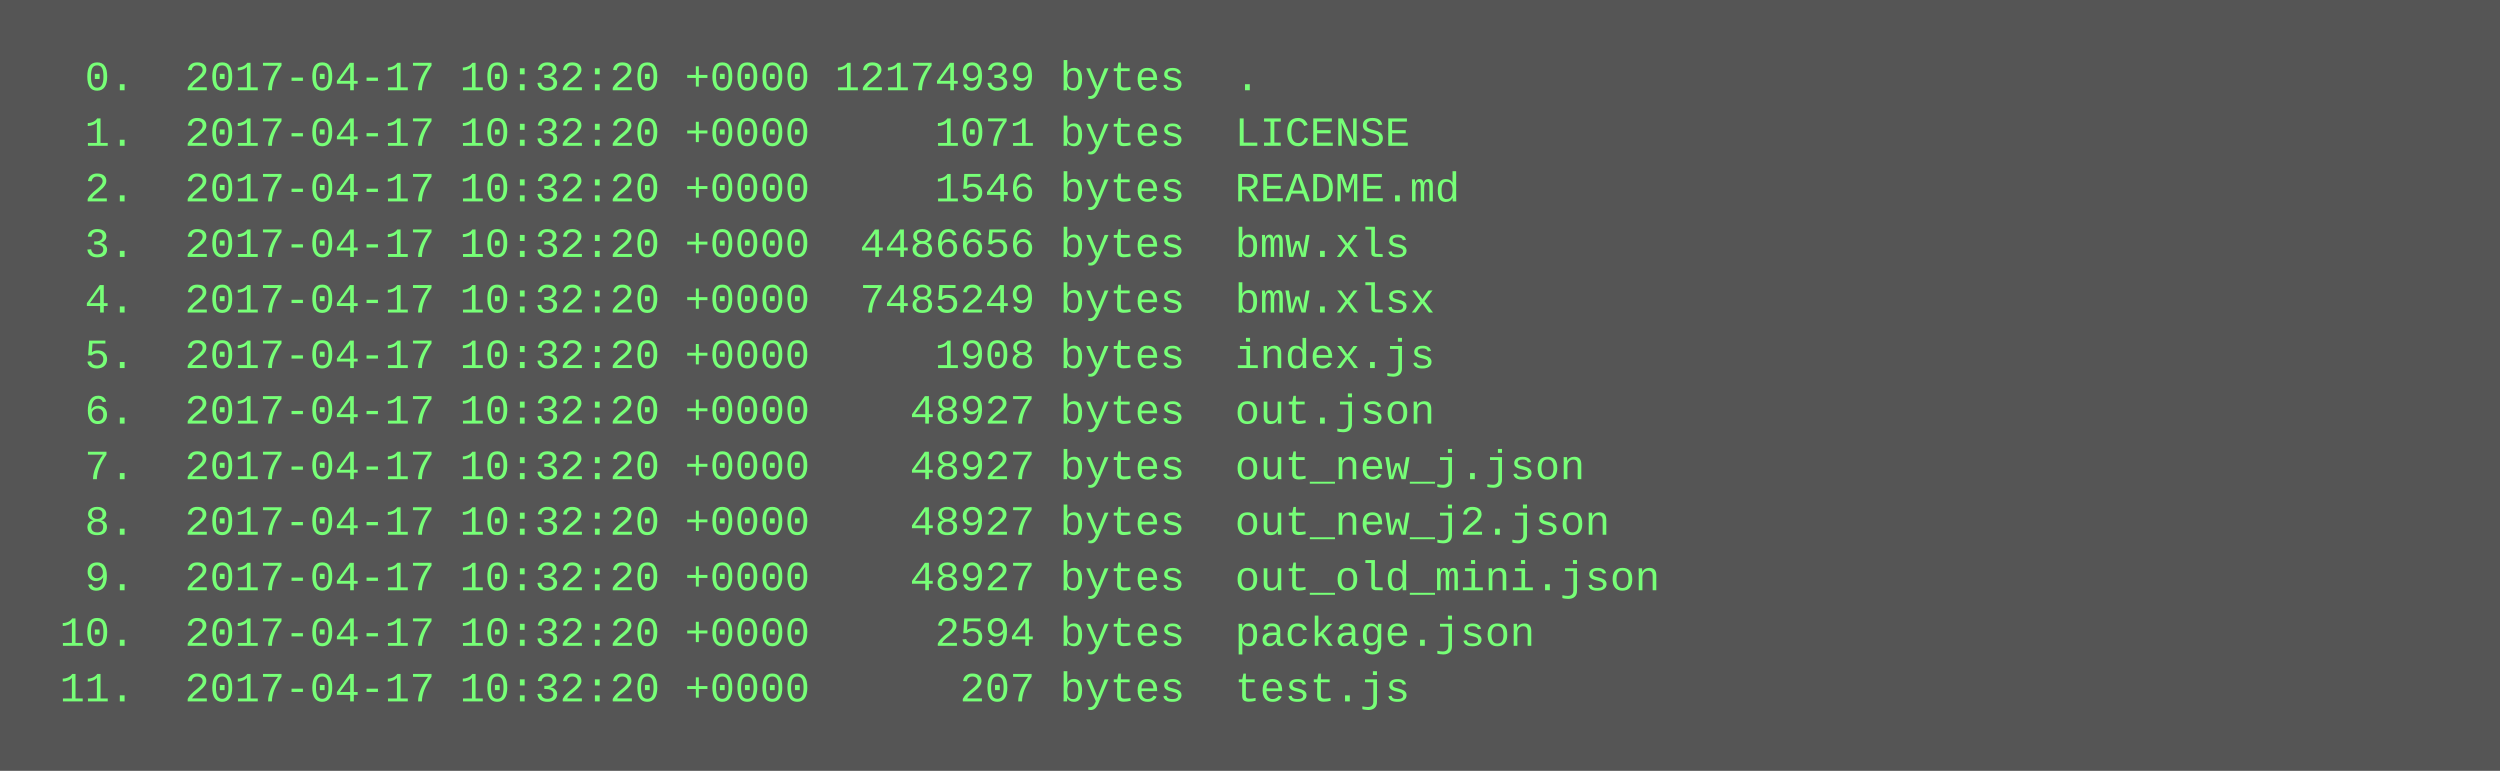
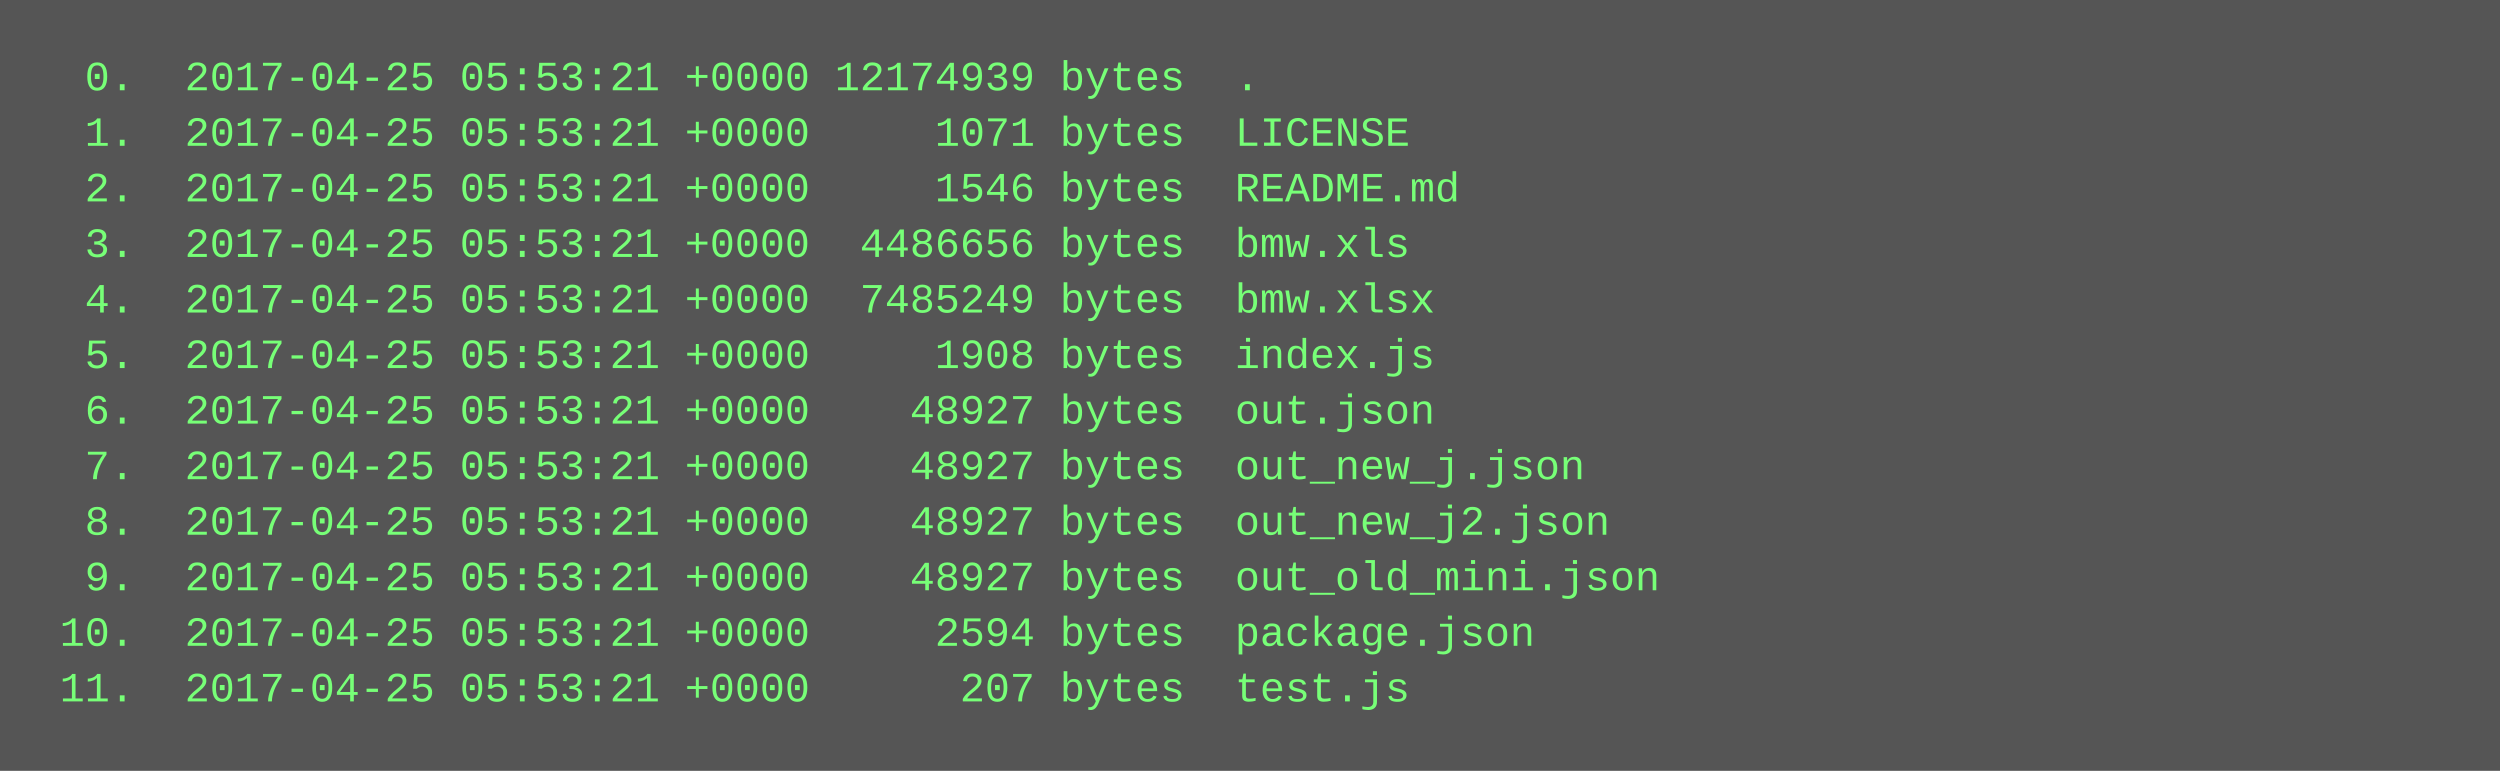
<svg xmlns="http://www.w3.org/2000/svg" height="222" width="720">
  <rect height="222" fill="#555" width="720" />
  <text fill="#7f7" font-family="Courier New" font-size="12" xml:space="preserve">
-     <tspan x="10" y="26">  0.  2017-04-17 10:32:20 +0000 12174939 bytes  .</tspan>
-     <tspan x="10" y="42">  1.  2017-04-17 10:32:20 +0000     1071 bytes  LICENSE</tspan>
-     <tspan x="10" y="58">  2.  2017-04-17 10:32:20 +0000     1546 bytes  README.md</tspan>
-     <tspan x="10" y="74">  3.  2017-04-17 10:32:20 +0000  4486656 bytes  bmw.xls</tspan>
-     <tspan x="10" y="90">  4.  2017-04-17 10:32:20 +0000  7485249 bytes  bmw.xlsx</tspan>
-     <tspan x="10" y="106">  5.  2017-04-17 10:32:20 +0000     1908 bytes  index.js</tspan>
-     <tspan x="10" y="122">  6.  2017-04-17 10:32:20 +0000    48927 bytes  out.json</tspan>
-     <tspan x="10" y="138">  7.  2017-04-17 10:32:20 +0000    48927 bytes  out_new_j.json</tspan>
-     <tspan x="10" y="154">  8.  2017-04-17 10:32:20 +0000    48927 bytes  out_new_j2.json</tspan>
-     <tspan x="10" y="170">  9.  2017-04-17 10:32:20 +0000    48927 bytes  out_old_mini.json</tspan>
-     <tspan x="10" y="186"> 10.  2017-04-17 10:32:20 +0000     2594 bytes  package.json</tspan>
-     <tspan x="10" y="202"> 11.  2017-04-17 10:32:20 +0000      207 bytes  test.js</tspan>
+     <tspan x="10" y="26">  0.  2017-04-25 05:53:21 +0000 12174939 bytes  .</tspan>
+     <tspan x="10" y="42">  1.  2017-04-25 05:53:21 +0000     1071 bytes  LICENSE</tspan>
+     <tspan x="10" y="58">  2.  2017-04-25 05:53:21 +0000     1546 bytes  README.md</tspan>
+     <tspan x="10" y="74">  3.  2017-04-25 05:53:21 +0000  4486656 bytes  bmw.xls</tspan>
+     <tspan x="10" y="90">  4.  2017-04-25 05:53:21 +0000  7485249 bytes  bmw.xlsx</tspan>
+     <tspan x="10" y="106">  5.  2017-04-25 05:53:21 +0000     1908 bytes  index.js</tspan>
+     <tspan x="10" y="122">  6.  2017-04-25 05:53:21 +0000    48927 bytes  out.json</tspan>
+     <tspan x="10" y="138">  7.  2017-04-25 05:53:21 +0000    48927 bytes  out_new_j.json</tspan>
+     <tspan x="10" y="154">  8.  2017-04-25 05:53:21 +0000    48927 bytes  out_new_j2.json</tspan>
+     <tspan x="10" y="170">  9.  2017-04-25 05:53:21 +0000    48927 bytes  out_old_mini.json</tspan>
+     <tspan x="10" y="186"> 10.  2017-04-25 05:53:21 +0000     2594 bytes  package.json</tspan>
+     <tspan x="10" y="202"> 11.  2017-04-25 05:53:21 +0000      207 bytes  test.js</tspan>
  </text>
</svg>
